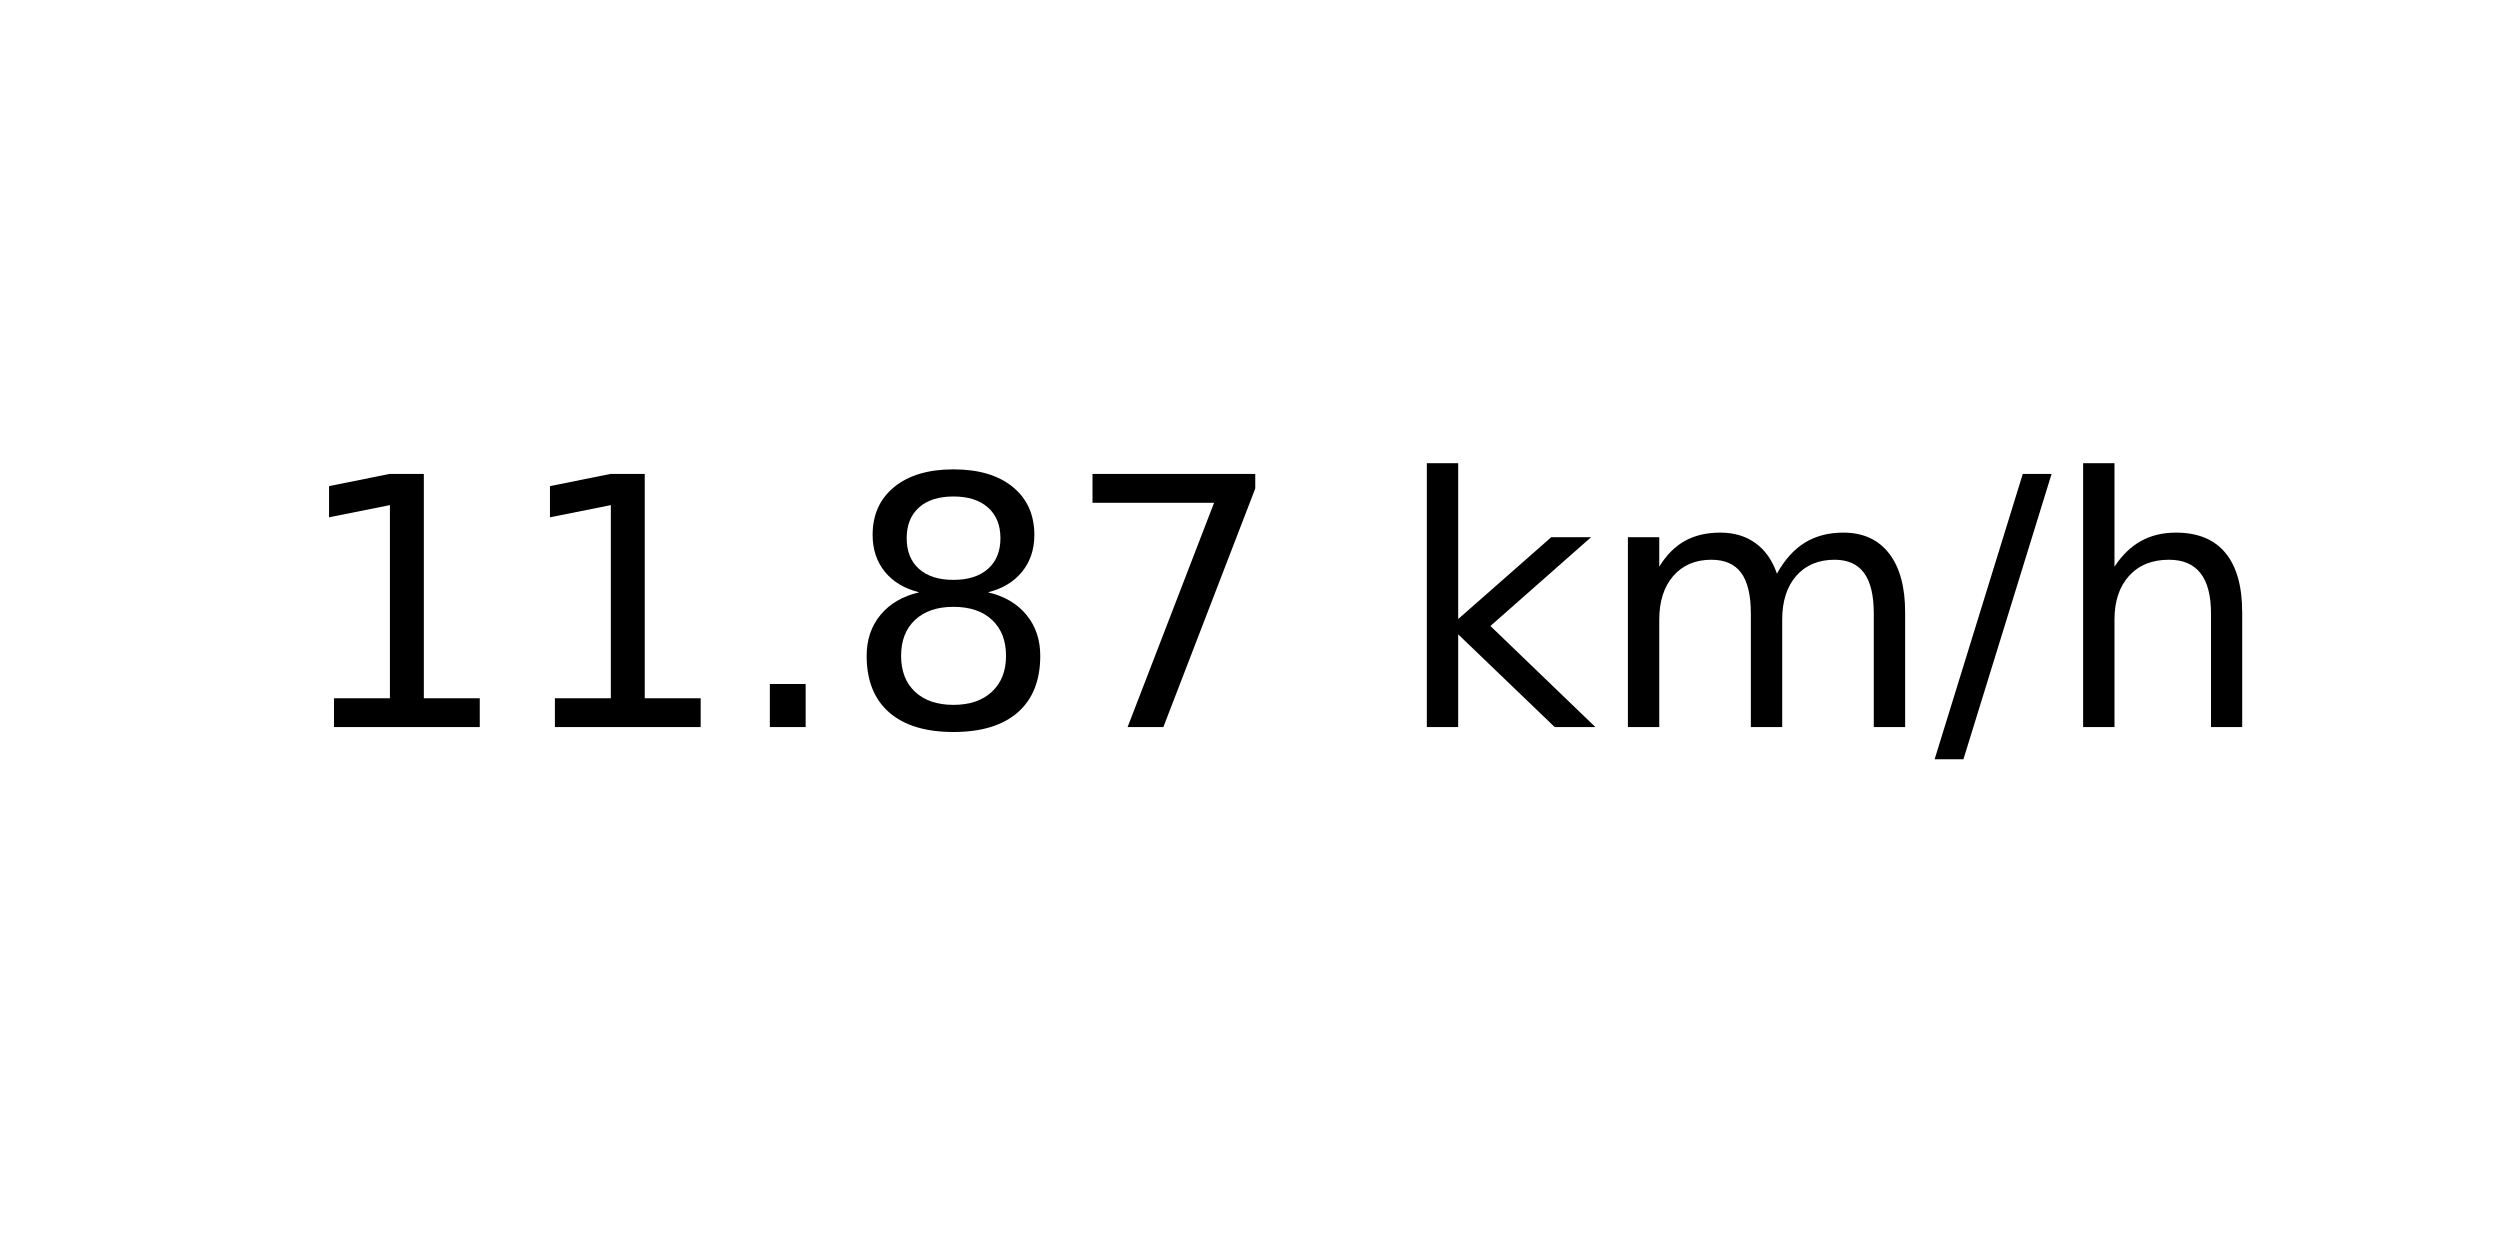
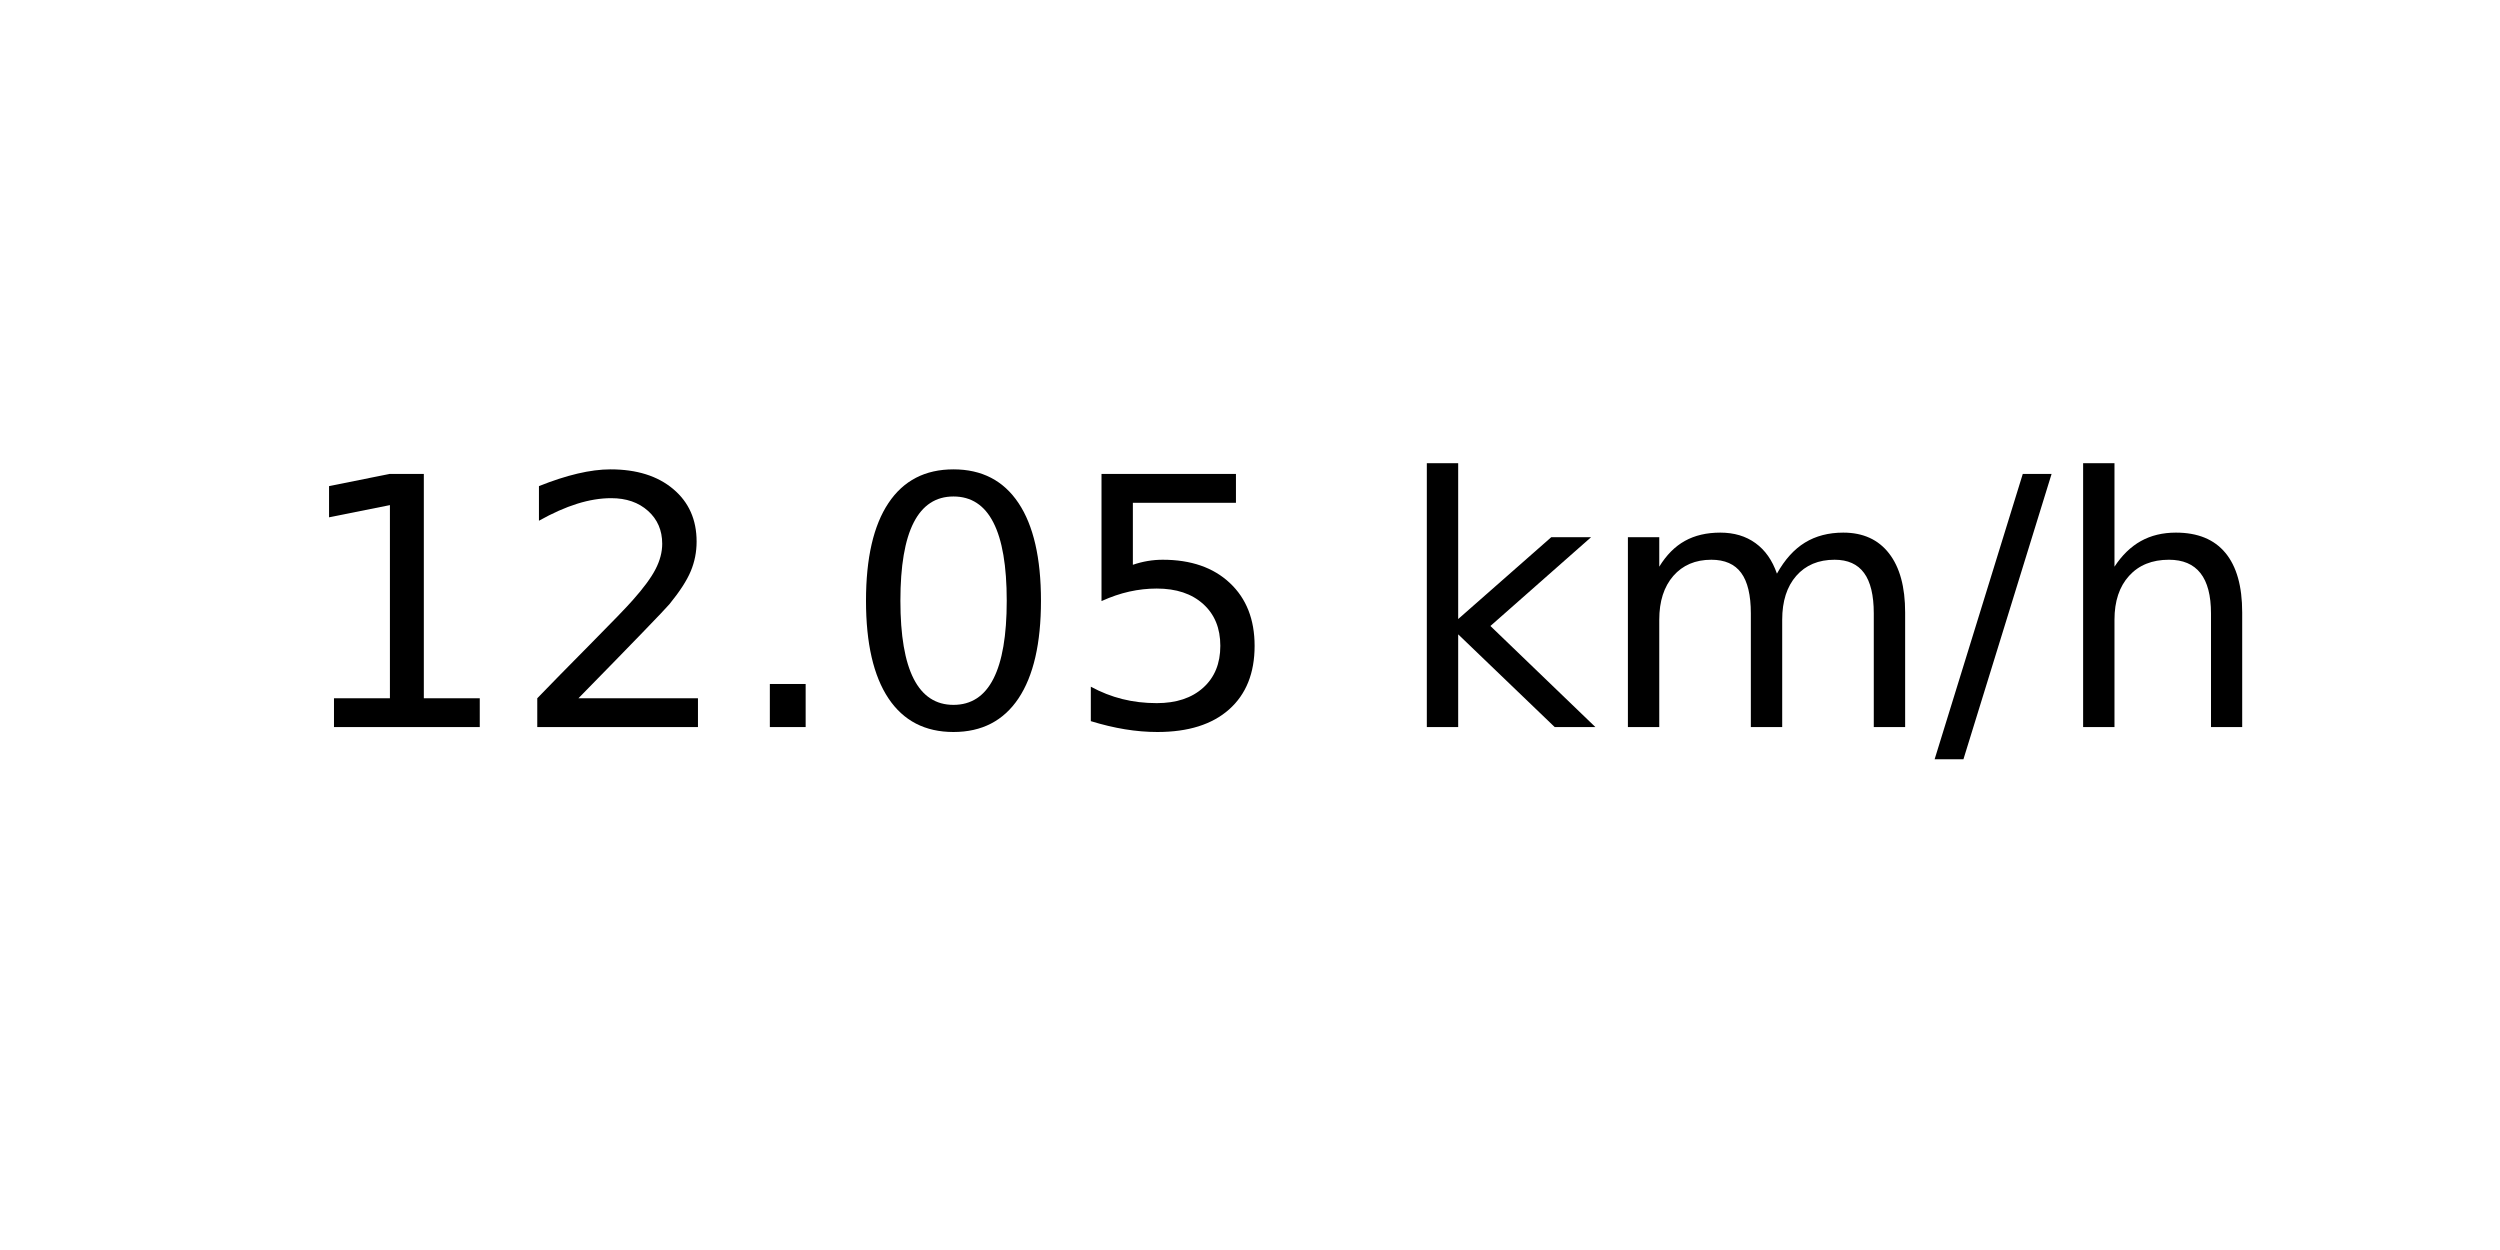
<svg xmlns="http://www.w3.org/2000/svg" xmlns:xlink="http://www.w3.org/1999/xlink" width="72pt" height="36pt" viewBox="0 0 72 36" version="1.1">
  <defs>
    <style type="text/css">*{stroke-linejoin: round; stroke-linecap: butt}</style>
  </defs>
  <g id="figure_1">
    <g id="axes_1">
      <g id="text_1">
        <g transform="translate(8.378125 20.93937) scale(0.1 -0.1)">
          <defs>
            <path id="DejaVuSans-31" d="M 794 531  L 1825 531  L 1825 4091  L 703 3866  L 703 4441  L 1819 4666  L 2450 4666  L 2450 531  L 3481 531  L 3481 0  L 794 0  L 794 531  z " transform="scale(0.015625)" />
+             <path id="DejaVuSans-32" d="M 1228 531  L 3431 531  L 3431 0  L 469 0  L 469 531  Q 828 903 1448 1529  Q 2069 2156 2228 2338  Q 2531 2678 2651 2914  Q 2772 3150 2772 3378  Q 2772 3750 2511 3984  Q 2250 4219 1831 4219  Q 1534 4219 1204 4116  Q 875 4013 500 3803  L 500 4441  Q 881 4594 1212 4672  Q 1544 4750 1819 4750  Q 2544 4750 2975 4387  Q 3406 4025 3406 3419  Q 3406 3131 3298 2873  Q 3191 2616 2906 2266  Q 2828 2175 2409 1742  Q 1991 1309 1228 531  z " transform="scale(0.015625)" />
            <path id="DejaVuSans-2e" d="M 684 794  L 1344 794  L 1344 0  L 684 0  L 684 794  z " transform="scale(0.015625)" />
-             <path id="DejaVuSans-38" d="M 2034 2216  Q 1584 2216 1326 1975  Q 1069 1734 1069 1313  Q 1069 891 1326 650  Q 1584 409 2034 409  Q 2484 409 2743 651  Q 3003 894 3003 1313  Q 3003 1734 2745 1975  Q 2488 2216 2034 2216  z M 1403 2484  Q 997 2584 770 2862  Q 544 3141 544 3541  Q 544 4100 942 4425  Q 1341 4750 2034 4750  Q 2731 4750 3128 4425  Q 3525 4100 3525 3541  Q 3525 3141 3298 2862  Q 3072 2584 2669 2484  Q 3125 2378 3379 2068  Q 3634 1759 3634 1313  Q 3634 634 3220 271  Q 2806 -91 2034 -91  Q 1263 -91 848 271  Q 434 634 434 1313  Q 434 1759 690 2068  Q 947 2378 1403 2484  z M 1172 3481  Q 1172 3119 1398 2916  Q 1625 2713 2034 2713  Q 2441 2713 2670 2916  Q 2900 3119 2900 3481  Q 2900 3844 2670 4047  Q 2441 4250 2034 4250  Q 1625 4250 1398 4047  Q 1172 3844 1172 3481  z " transform="scale(0.015625)" />
-             <path id="DejaVuSans-37" d="M 525 4666  L 3525 4666  L 3525 4397  L 1831 0  L 1172 0  L 2766 4134  L 525 4134  L 525 4666  z " transform="scale(0.015625)" />
+             <path id="DejaVuSans-30" d="M 2034 4250  Q 1547 4250 1301 3770  Q 1056 3291 1056 2328  Q 1056 1369 1301 889  Q 1547 409 2034 409  Q 2525 409 2770 889  Q 3016 1369 3016 2328  Q 3016 3291 2770 3770  Q 2525 4250 2034 4250  z M 2034 4750  Q 2819 4750 3233 4129  Q 3647 3509 3647 2328  Q 3647 1150 3233 529  Q 2819 -91 2034 -91  Q 1250 -91 836 529  Q 422 1150 422 2328  Q 422 3509 836 4129  Q 1250 4750 2034 4750  z " transform="scale(0.015625)" />
+             <path id="DejaVuSans-35" d="M 691 4666  L 3169 4666  L 3169 4134  L 1269 4134  L 1269 2991  Q 1406 3038 1543 3061  Q 1681 3084 1819 3084  Q 2600 3084 3056 2656  Q 3513 2228 3513 1497  Q 3513 744 3044 326  Q 2575 -91 1722 -91  Q 1428 -91 1123 -41  Q 819 9 494 109  L 494 744  Q 775 591 1075 516  Q 1375 441 1709 441  Q 2250 441 2565 725  Q 2881 1009 2881 1497  Q 2881 1984 2565 2268  Q 2250 2553 1709 2553  Q 1456 2553 1204 2497  Q 953 2441 691 2322  L 691 4666  z " transform="scale(0.015625)" />
            <path id="DejaVuSans-20" transform="scale(0.015625)" />
            <path id="DejaVuSans-6b" d="M 581 4863  L 1159 4863  L 1159 1991  L 2875 3500  L 3609 3500  L 1753 1863  L 3688 0  L 2938 0  L 1159 1709  L 1159 0  L 581 0  L 581 4863  z " transform="scale(0.015625)" />
            <path id="DejaVuSans-6d" d="M 3328 2828  Q 3544 3216 3844 3400  Q 4144 3584 4550 3584  Q 5097 3584 5394 3201  Q 5691 2819 5691 2113  L 5691 0  L 5113 0  L 5113 2094  Q 5113 2597 4934 2840  Q 4756 3084 4391 3084  Q 3944 3084 3684 2787  Q 3425 2491 3425 1978  L 3425 0  L 2847 0  L 2847 2094  Q 2847 2600 2669 2842  Q 2491 3084 2119 3084  Q 1678 3084 1418 2786  Q 1159 2488 1159 1978  L 1159 0  L 581 0  L 581 3500  L 1159 3500  L 1159 2956  Q 1356 3278 1631 3431  Q 1906 3584 2284 3584  Q 2666 3584 2933 3390  Q 3200 3197 3328 2828  z " transform="scale(0.015625)" />
            <path id="DejaVuSans-2f" d="M 1625 4666  L 2156 4666  L 531 -594  L 0 -594  L 1625 4666  z " transform="scale(0.015625)" />
            <path id="DejaVuSans-68" d="M 3513 2113  L 3513 0  L 2938 0  L 2938 2094  Q 2938 2591 2744 2837  Q 2550 3084 2163 3084  Q 1697 3084 1428 2787  Q 1159 2491 1159 1978  L 1159 0  L 581 0  L 581 4863  L 1159 4863  L 1159 2956  Q 1366 3272 1645 3428  Q 1925 3584 2291 3584  Q 2894 3584 3203 3211  Q 3513 2838 3513 2113  z " transform="scale(0.015625)" />
          </defs>
          <use xlink:href="#DejaVuSans-31" />
-           <use xlink:href="#DejaVuSans-31" x="63.623" />
+           <use xlink:href="#DejaVuSans-32" x="63.623" />
          <use xlink:href="#DejaVuSans-2e" x="127.246" />
-           <use xlink:href="#DejaVuSans-38" x="159.033" />
-           <use xlink:href="#DejaVuSans-37" x="222.656" />
+           <use xlink:href="#DejaVuSans-30" x="159.033" />
+           <use xlink:href="#DejaVuSans-35" x="222.656" />
          <use xlink:href="#DejaVuSans-20" x="286.279" />
          <use xlink:href="#DejaVuSans-6b" x="318.066" />
          <use xlink:href="#DejaVuSans-6d" x="375.977" />
          <use xlink:href="#DejaVuSans-2f" x="473.389" />
          <use xlink:href="#DejaVuSans-68" x="507.08" />
        </g>
      </g>
    </g>
  </g>
</svg>
